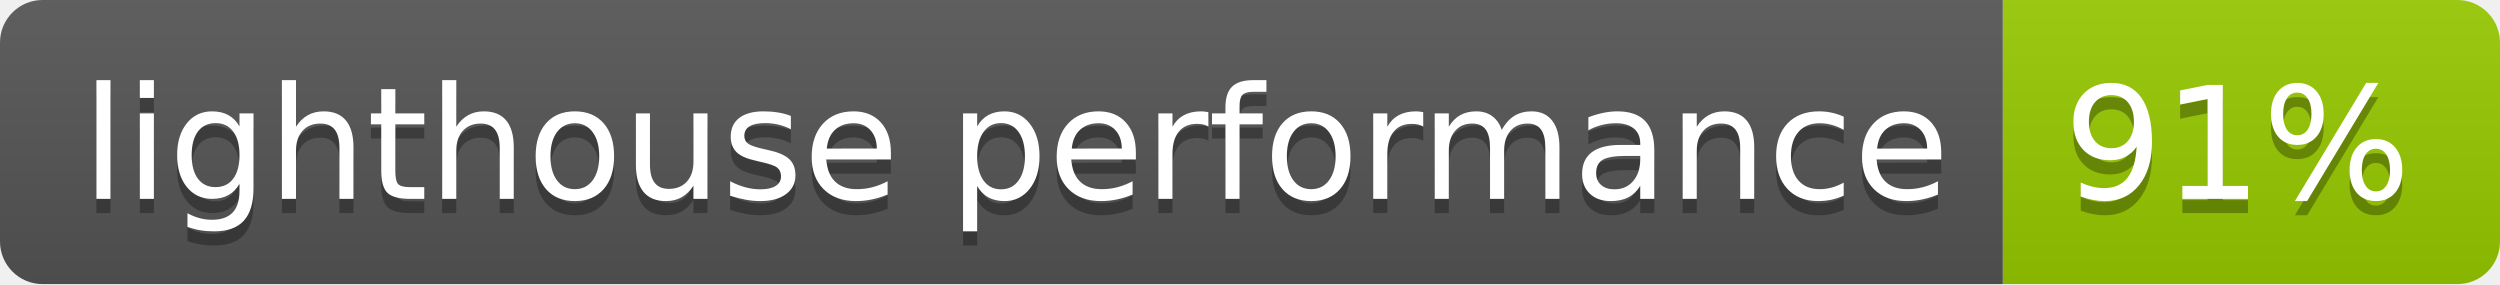
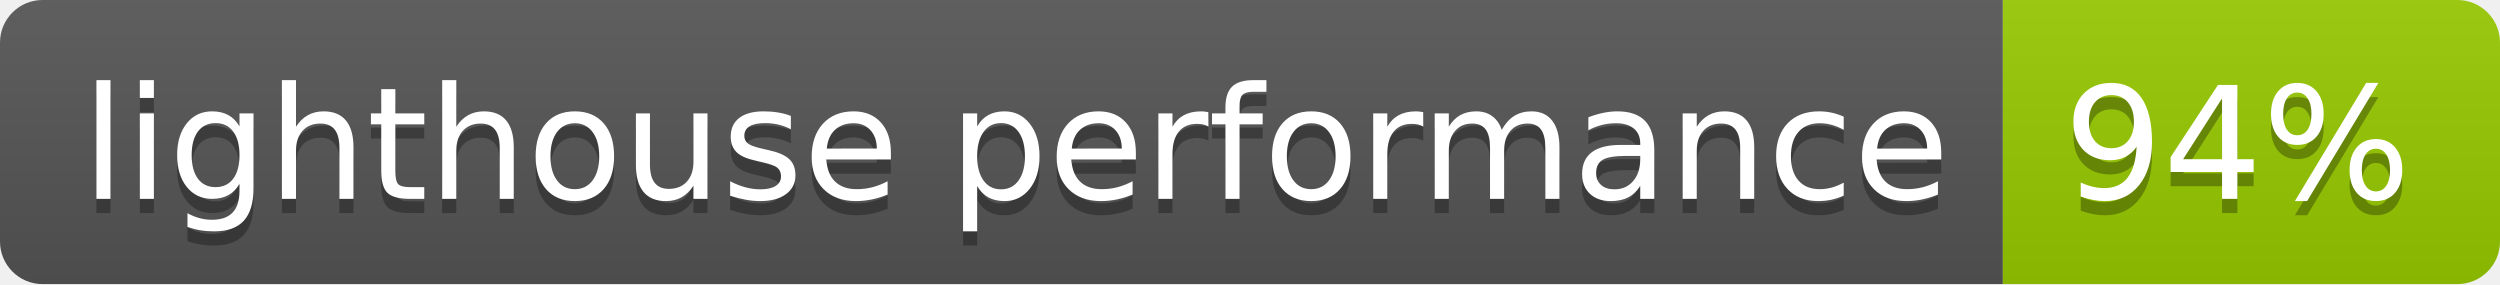
- <svg xmlns="http://www.w3.org/2000/svg" width="176" height="20" role="img" aria-label="lighthouse performance: 91%">
+ <svg xmlns="http://www.w3.org/2000/svg" width="176" height="20" role="img" aria-label="lighthouse performance: 94%">
  <linearGradient id="s" x2="0" y2="100%">
    <stop offset="0" stop-color="#bbb" stop-opacity=".1" />
    <stop offset="1" stop-opacity=".1" />
  </linearGradient>
  <clipPath id="r">
    <rect width="176" height="20" rx="3" fill="#fff" />
  </clipPath>
  <g clip-path="url(#r)">
    <rect width="141" height="20" fill="#555" />
    <rect x="141" width="35" height="20" fill="#97ca00" />
    <rect width="176" height="20" fill="url(#s)" />
  </g>
  <g fill="#fff" text-anchor="middle" font-family="Verdana,Geneva,DejaVu Sans,sans-serif" text-rendering="geometricPrecision" font-size="110">
    <text aria-hidden="true" x="715" y="150" fill="#010101" fill-opacity=".3" transform="scale(.1)" textLength="1310">lighthouse performance</text>
    <text x="715" y="140" transform="scale(.1)" fill="#fff" textLength="1310">lighthouse performance</text>
-     <text aria-hidden="true" x="1575" y="150" fill="#010101" fill-opacity=".3" transform="scale(.1)" textLength="250">91%</text>
-     <text x="1575" y="140" transform="scale(.1)" fill="#fff" textLength="250">91%</text>
+     <text aria-hidden="true" x="1575" y="150" fill="#010101" fill-opacity=".3" transform="scale(.1)" textLength="250">94%</text>
+     <text x="1575" y="140" transform="scale(.1)" fill="#fff" textLength="250">94%</text>
  </g>
</svg>
